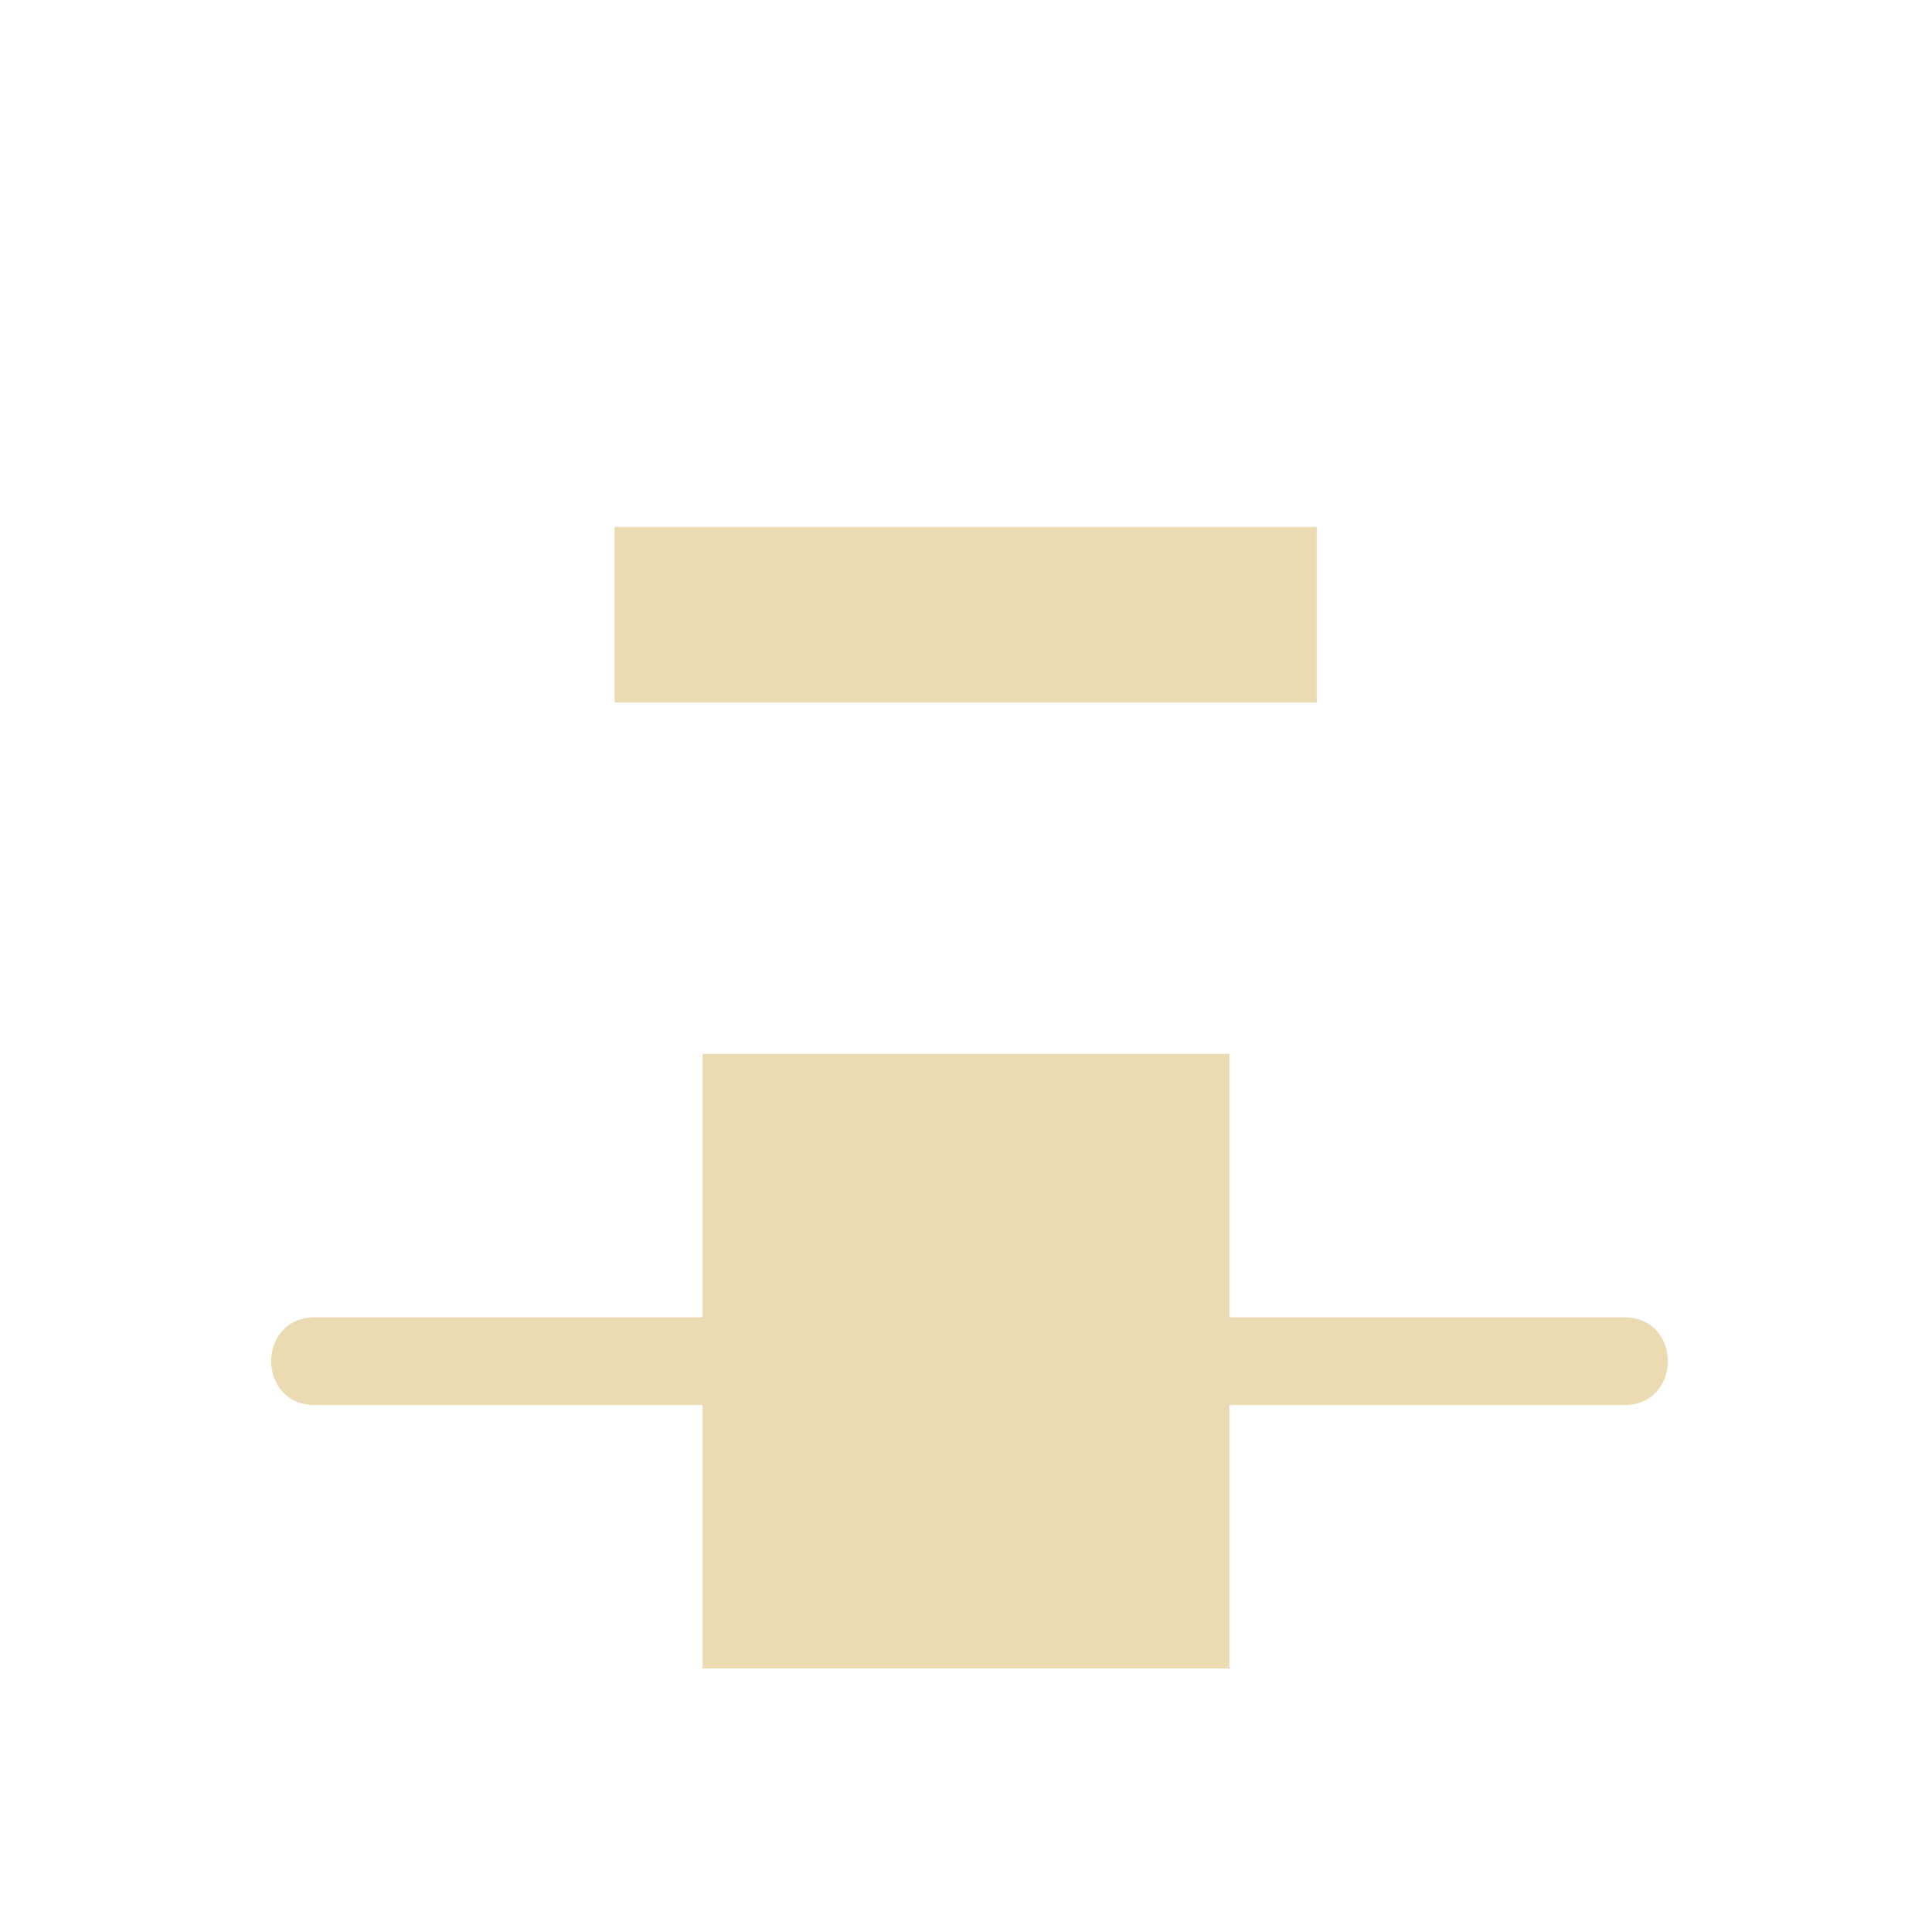
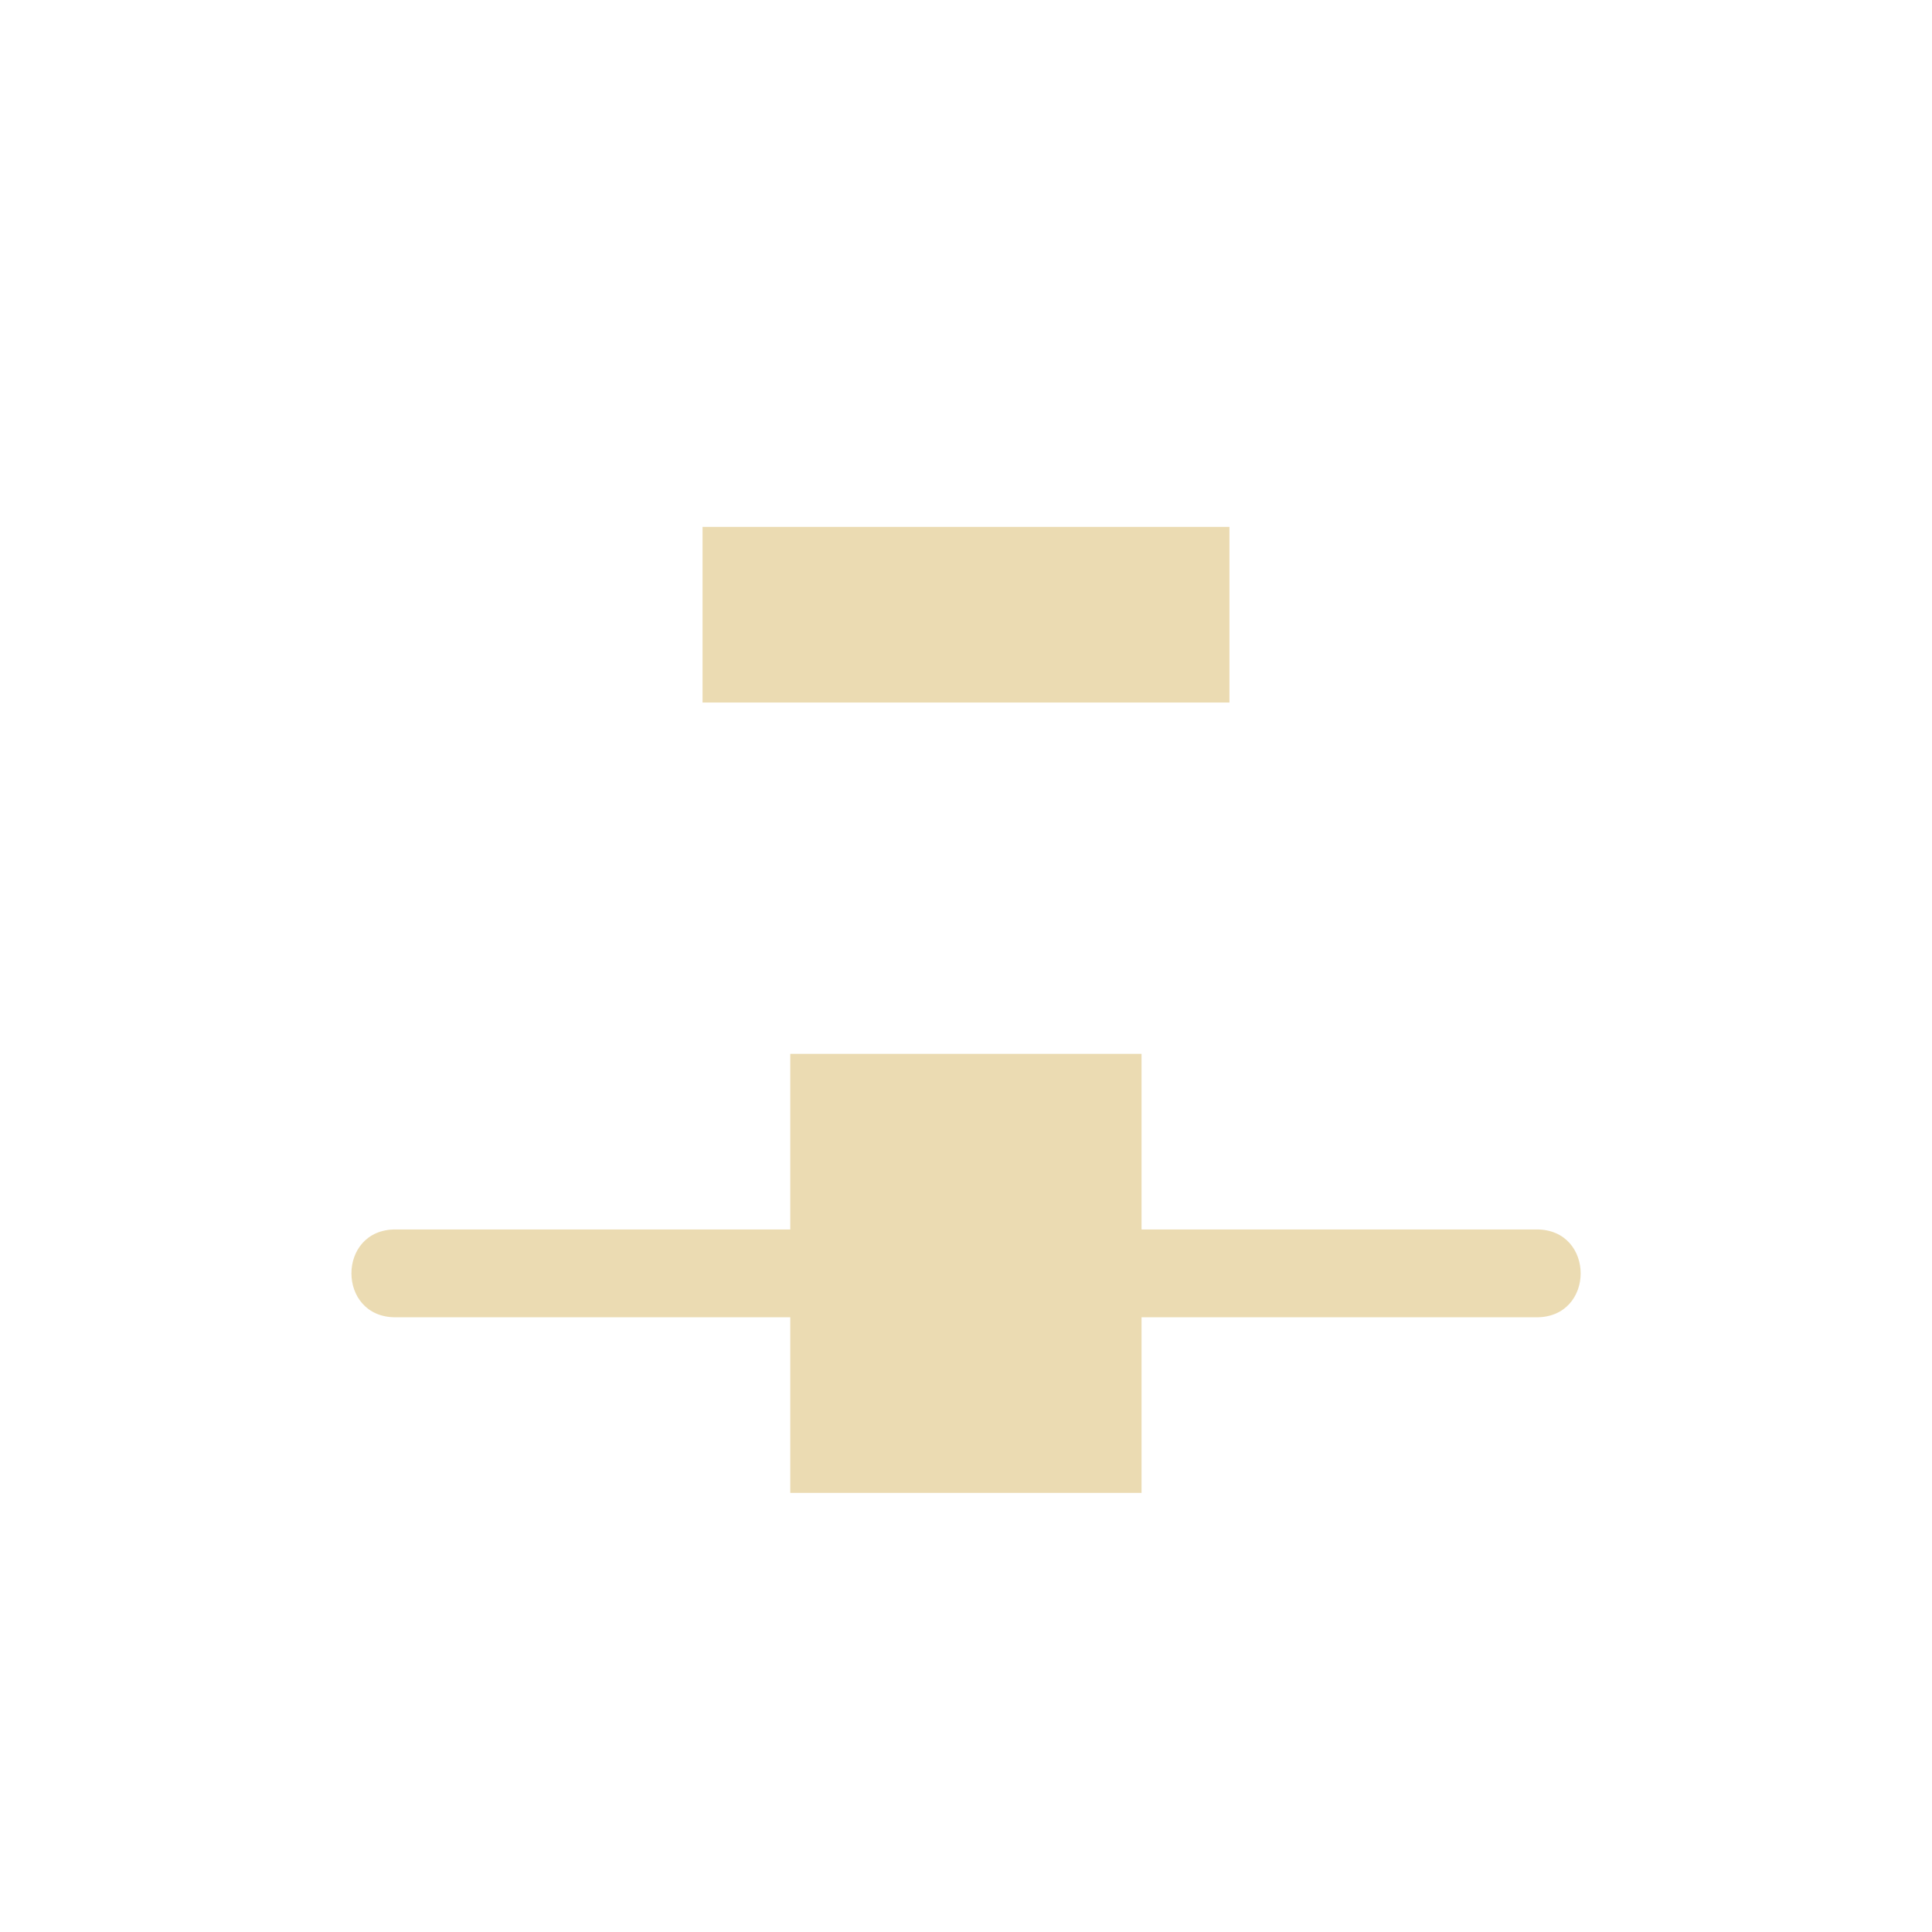
- <svg xmlns="http://www.w3.org/2000/svg" width="22" height="22" viewBox="0 0 22 22">
+ <svg xmlns="http://www.w3.org/2000/svg" width="22" height="22" version="1.1" viewBox="0 0 22 22">
  <defs>
-     <style id="current-color-scheme" type="text/css">
-    .ColorScheme-Text { color:#ebdbb2; } .ColorScheme-Highlight { color:#458588; }
-   </style>
+     <style type="text/css">.ColorScheme-Text { color:#ebdbb2; } .ColorScheme-Highlight { color:#458588; }</style>
  </defs>
-   <path style="fill:currentColor" class="ColorScheme-Text" d="M 3.998 3 L 3.998 5 L 11.994 5 L 11.994 3 L 3.998 3 z M 5 9 L 5 12 L 0.588 12 C -0.079 12 -0.079 13 0.588 13 L 5 13 L 5 16 L 11 16 L 11 13 L 15.492 13 C 16.159 13 16.159 12 15.492 12 L 11 12 L 11 9 L 5 9 z" transform="translate(3 3)" />
+   <path class="ColorScheme-Text" d="m8 6v2h6v-2zm0.999 6v2h-4.497c-0.667 0-0.667 1 0 1h4.497v2h4v-2h4.5c0.667 0 0.667-1 0-1h-4.5v-2z" fill="currentColor" />
</svg>
